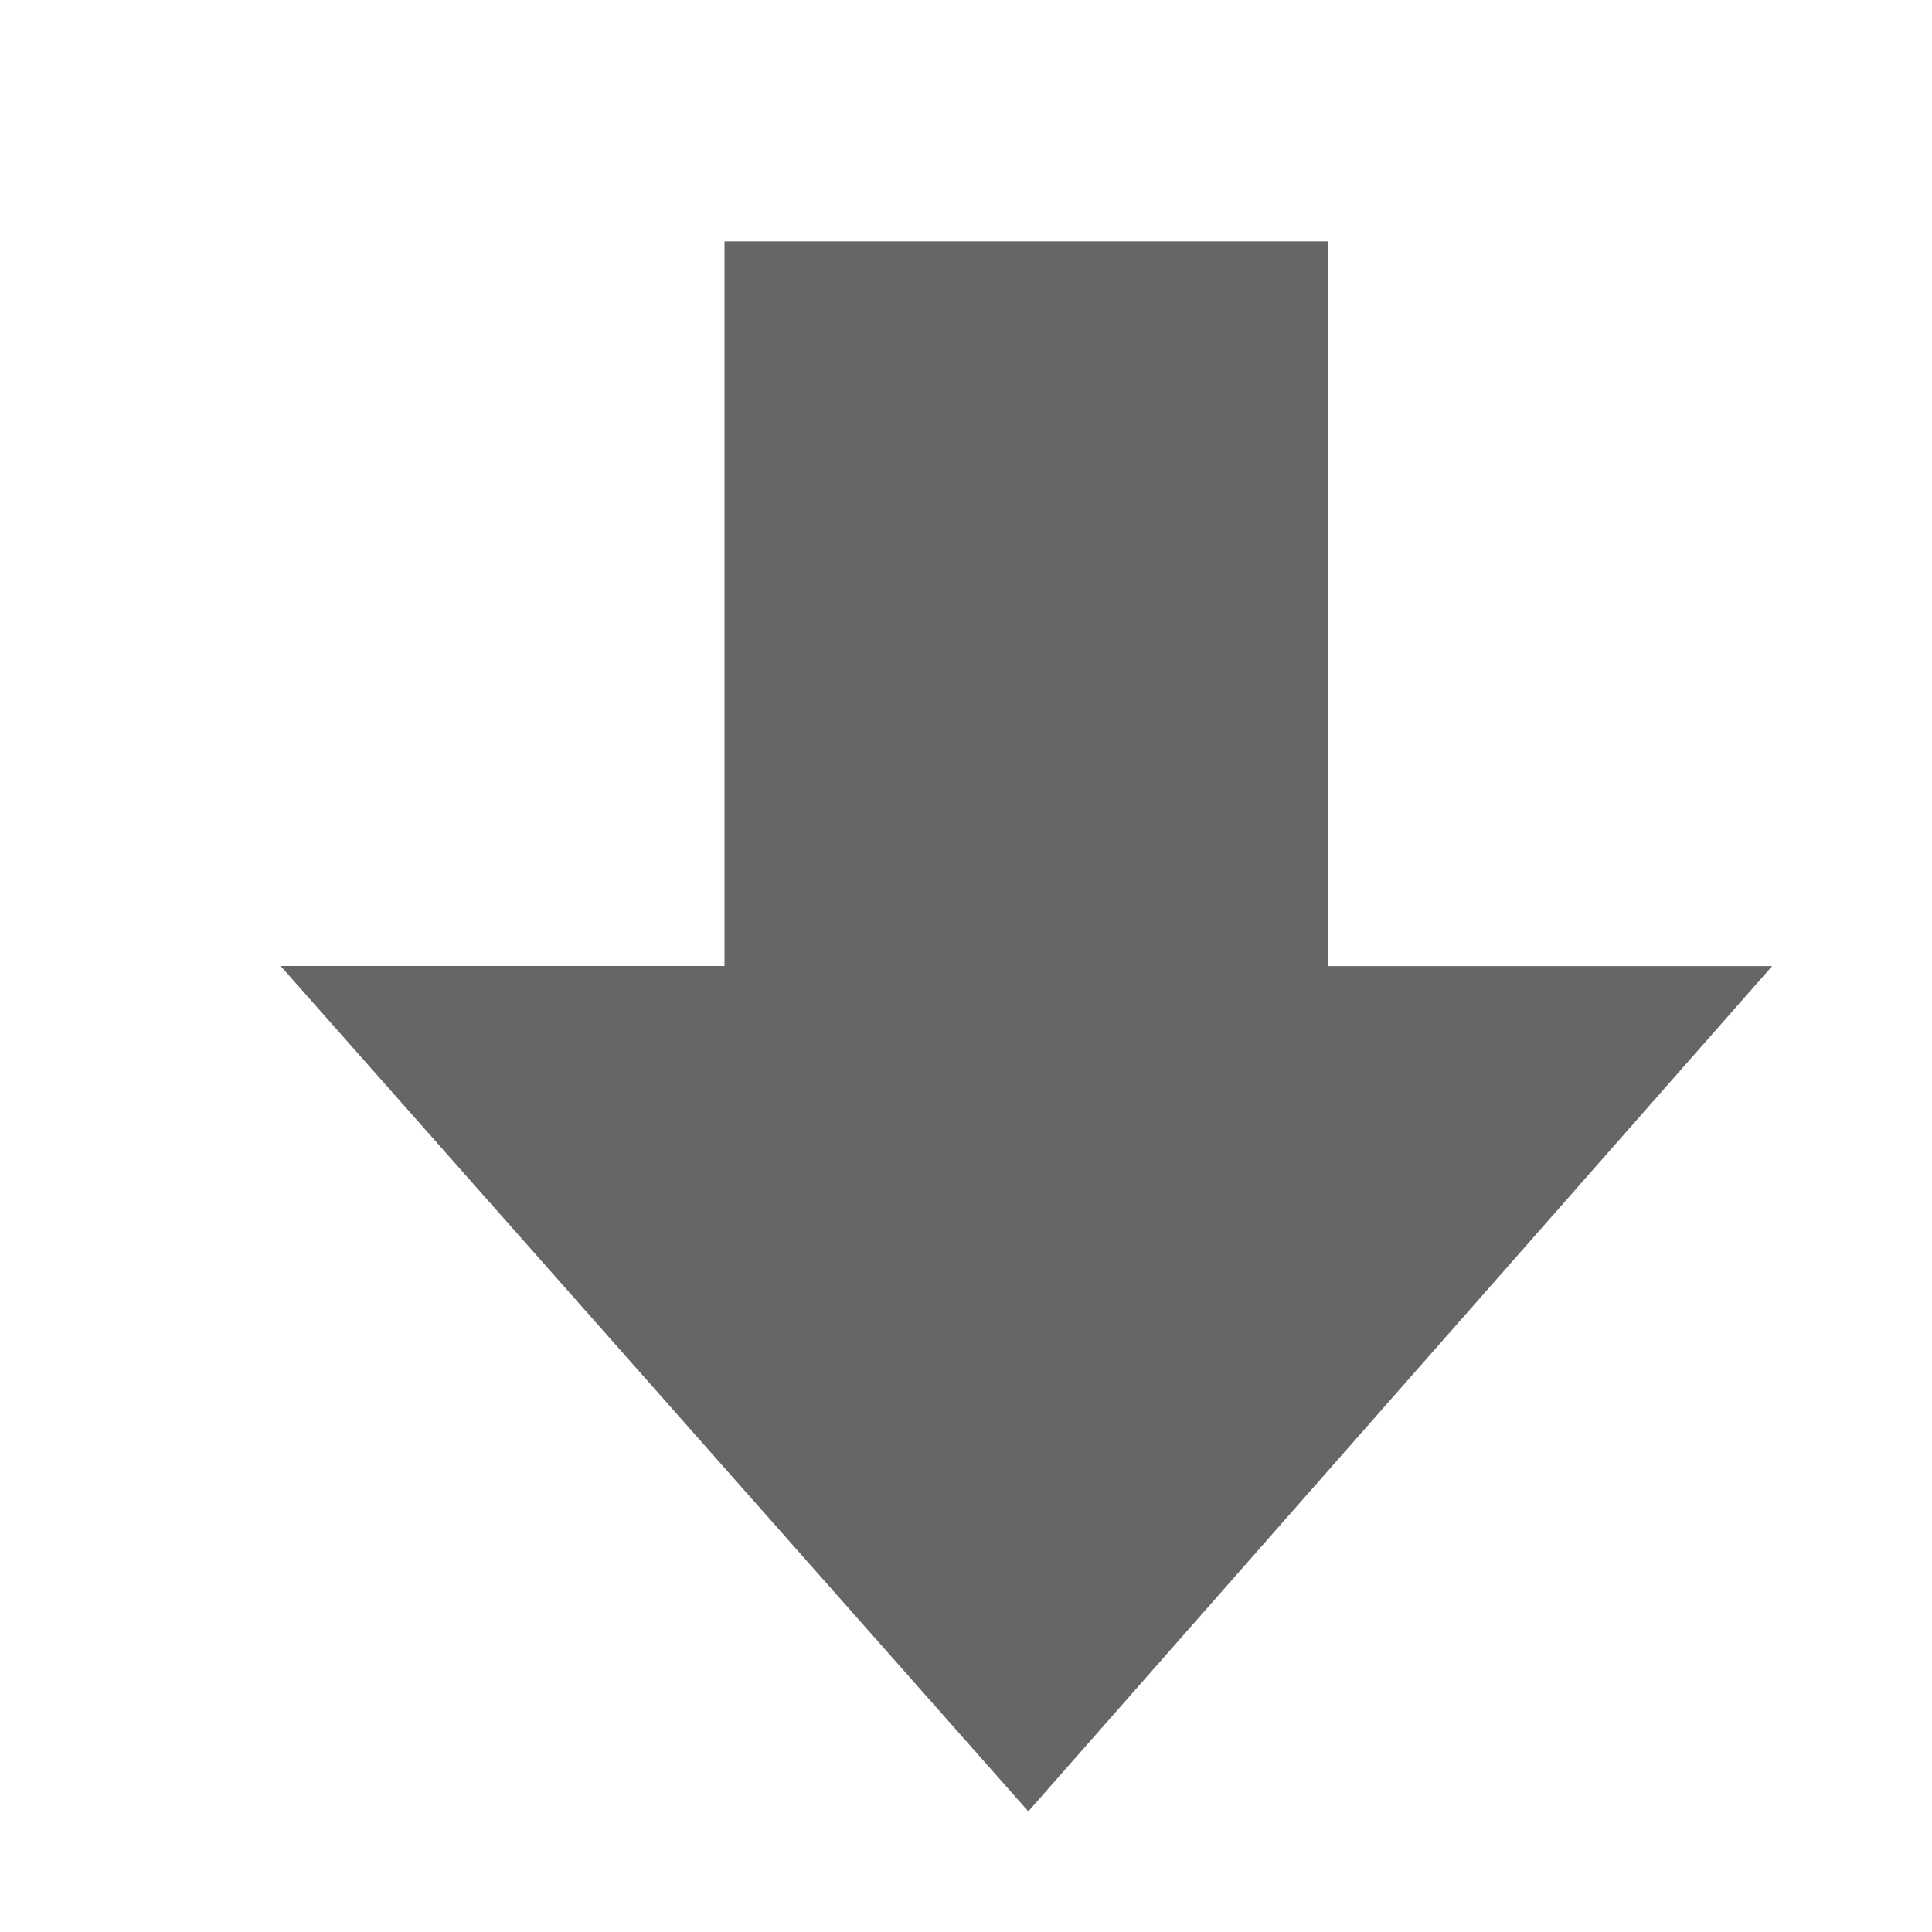
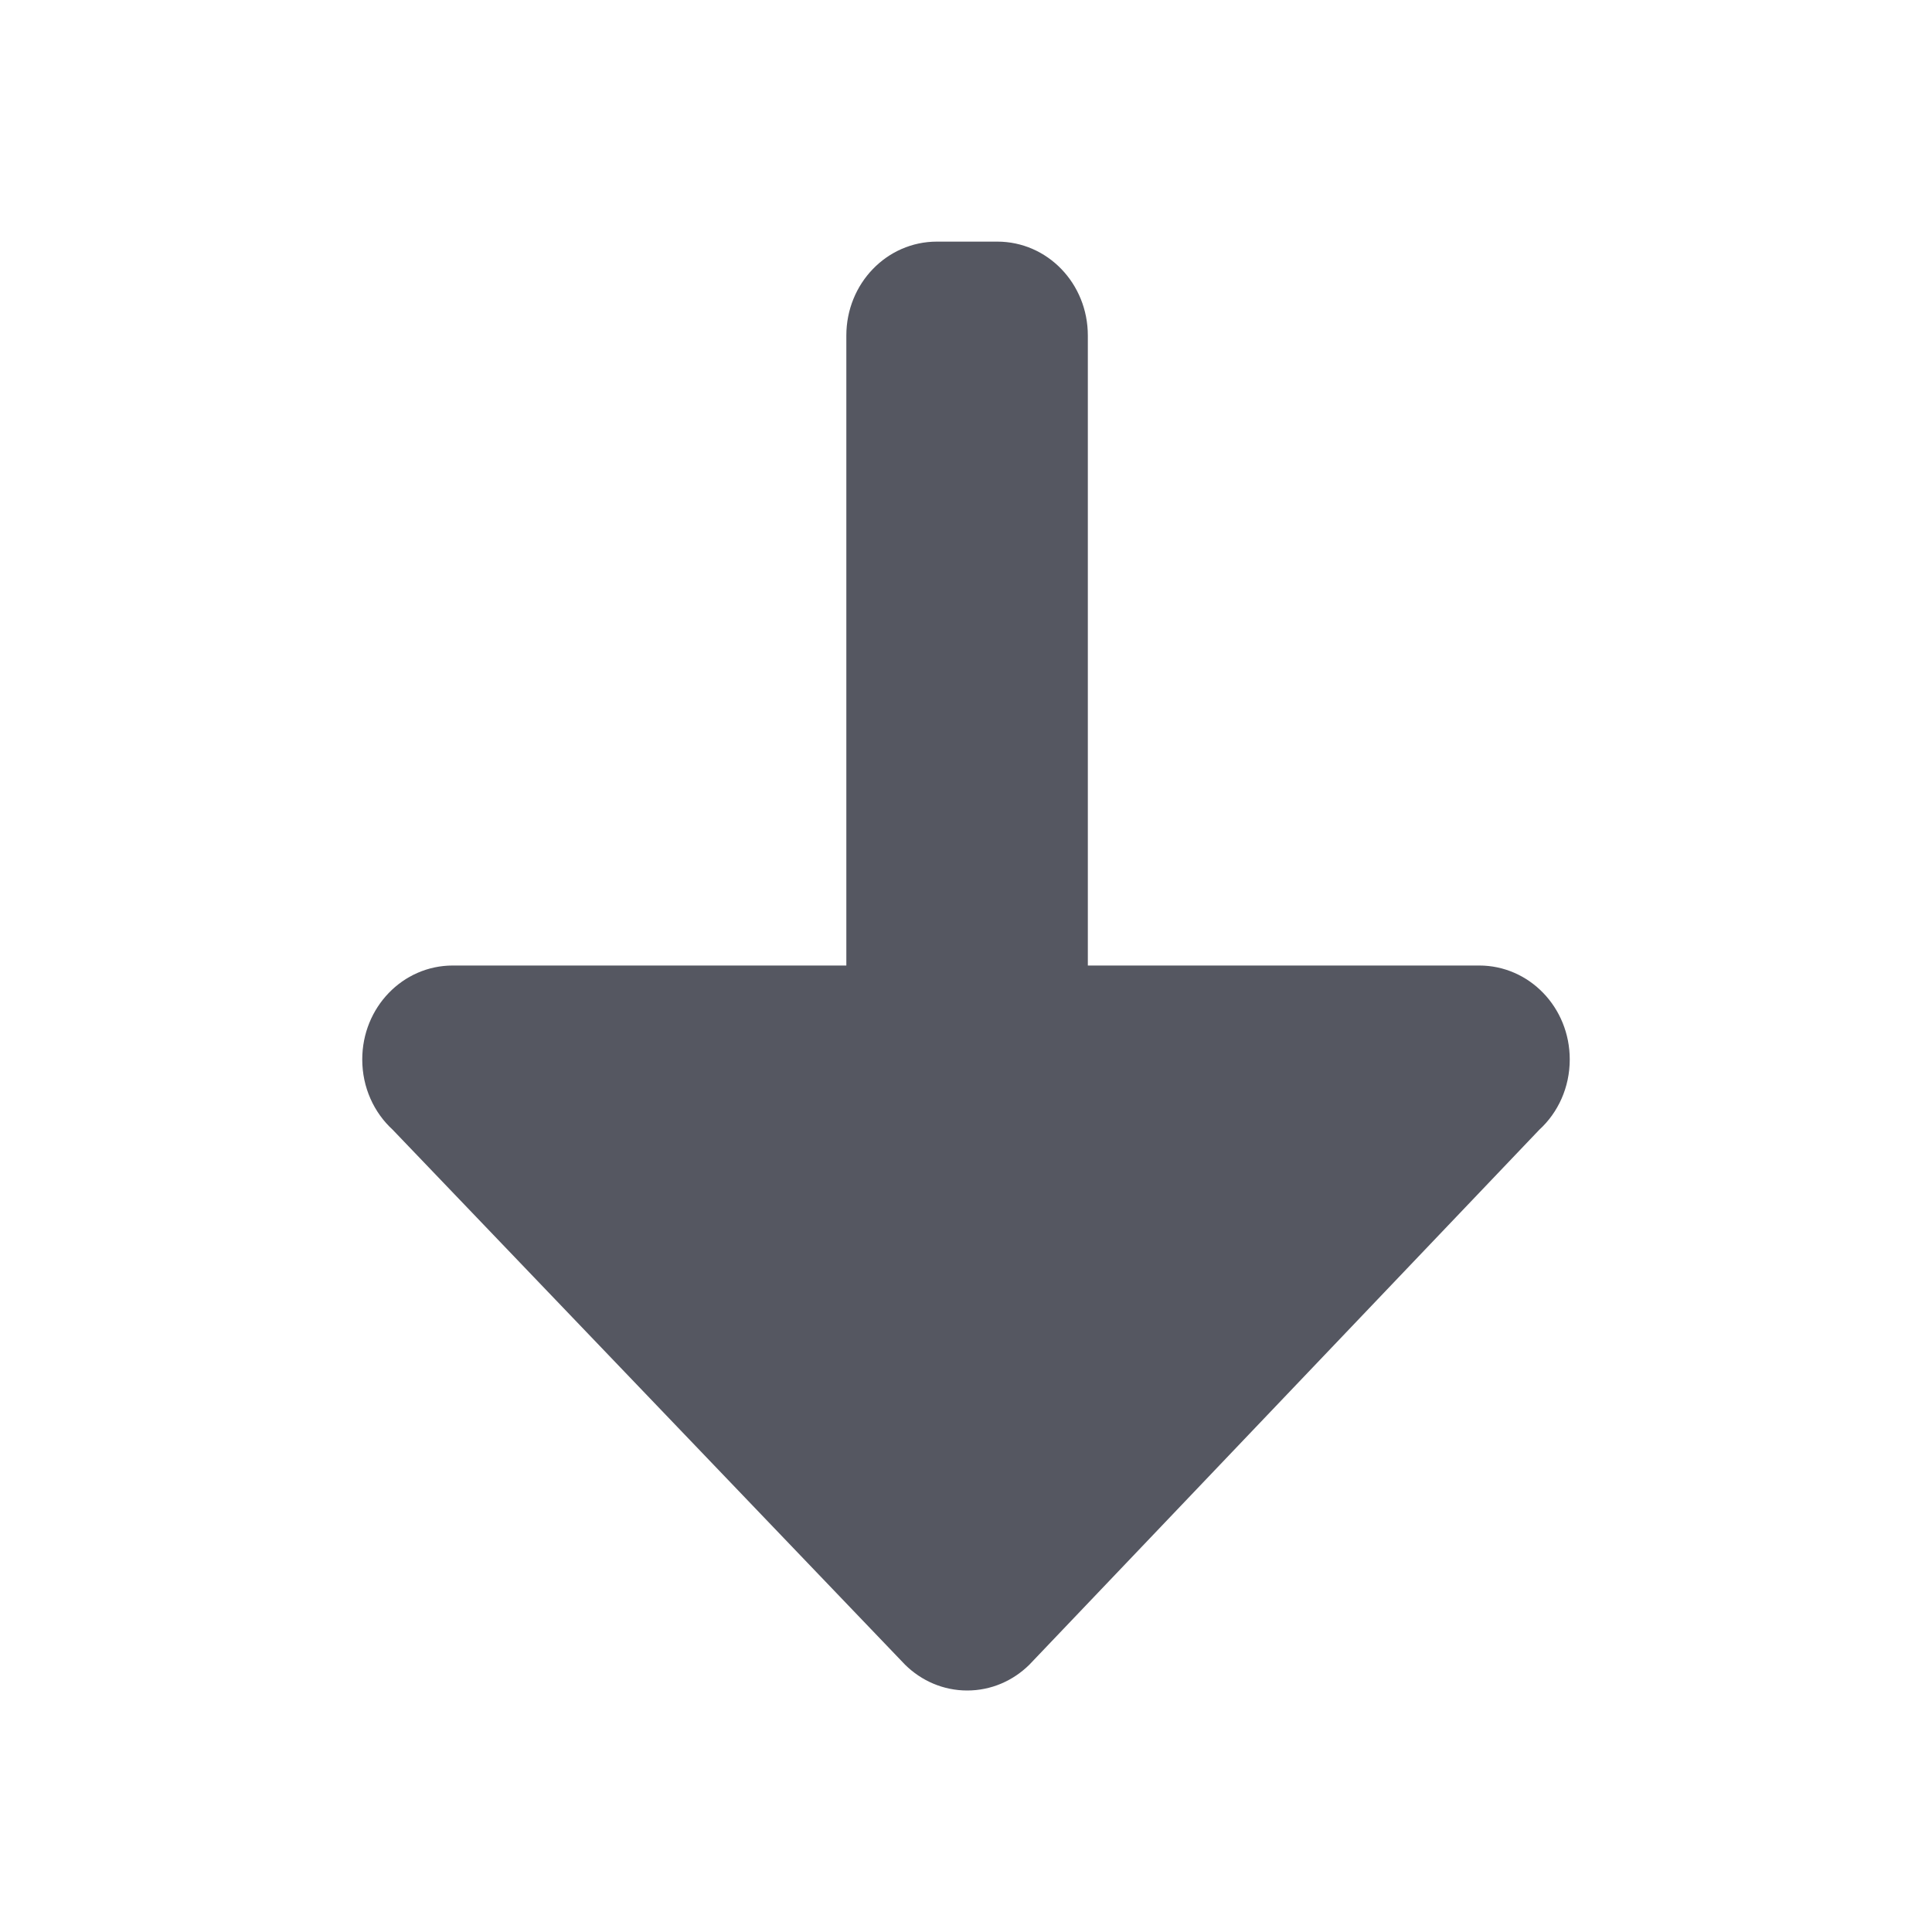
- <svg xmlns="http://www.w3.org/2000/svg" height="16" width="16">
-   <g color="#bebebe" transform="translate(-413 -17)">
-     <path d="M415.324 25l6.192 7.001 6.16-7H424v-6.002h-5V25z" fill="#666" overflow="visible" style="marker:none" />
-   </g>
+ <svg xmlns="http://www.w3.org/2000/svg" id="svg6" version="1.1" width="16" height="16">
+   <defs id="defs10" />
+   <path id="path873-5" style="opacity:1;fill:#555761;stroke:none;stroke-width:4;stroke-linecap:round;stroke-linejoin:round;stop-color:#000000" d="M 3,8.774 C 3,8.343 3.335,7.996 3.75,7.996 h 3.259 v -5.217 c 0,-0.431 0.335,-0.778 0.75,-0.778 h 0.5 c 0.416,0 0.75,0.347 0.75,0.778 v 5.217 H 12.25 C 12.665,7.996 13,8.343 13,8.774 13,9.006 12.903,9.214 12.748,9.356 L 8.524,13.787 c -0.134,0.132 -0.315,0.213 -0.514,0.213 -0.199,0 -0.38,-0.081 -0.514,-0.213 L 3.252,9.356 C 3.097,9.214 3,9.006 3,8.774 Z" />
</svg>
